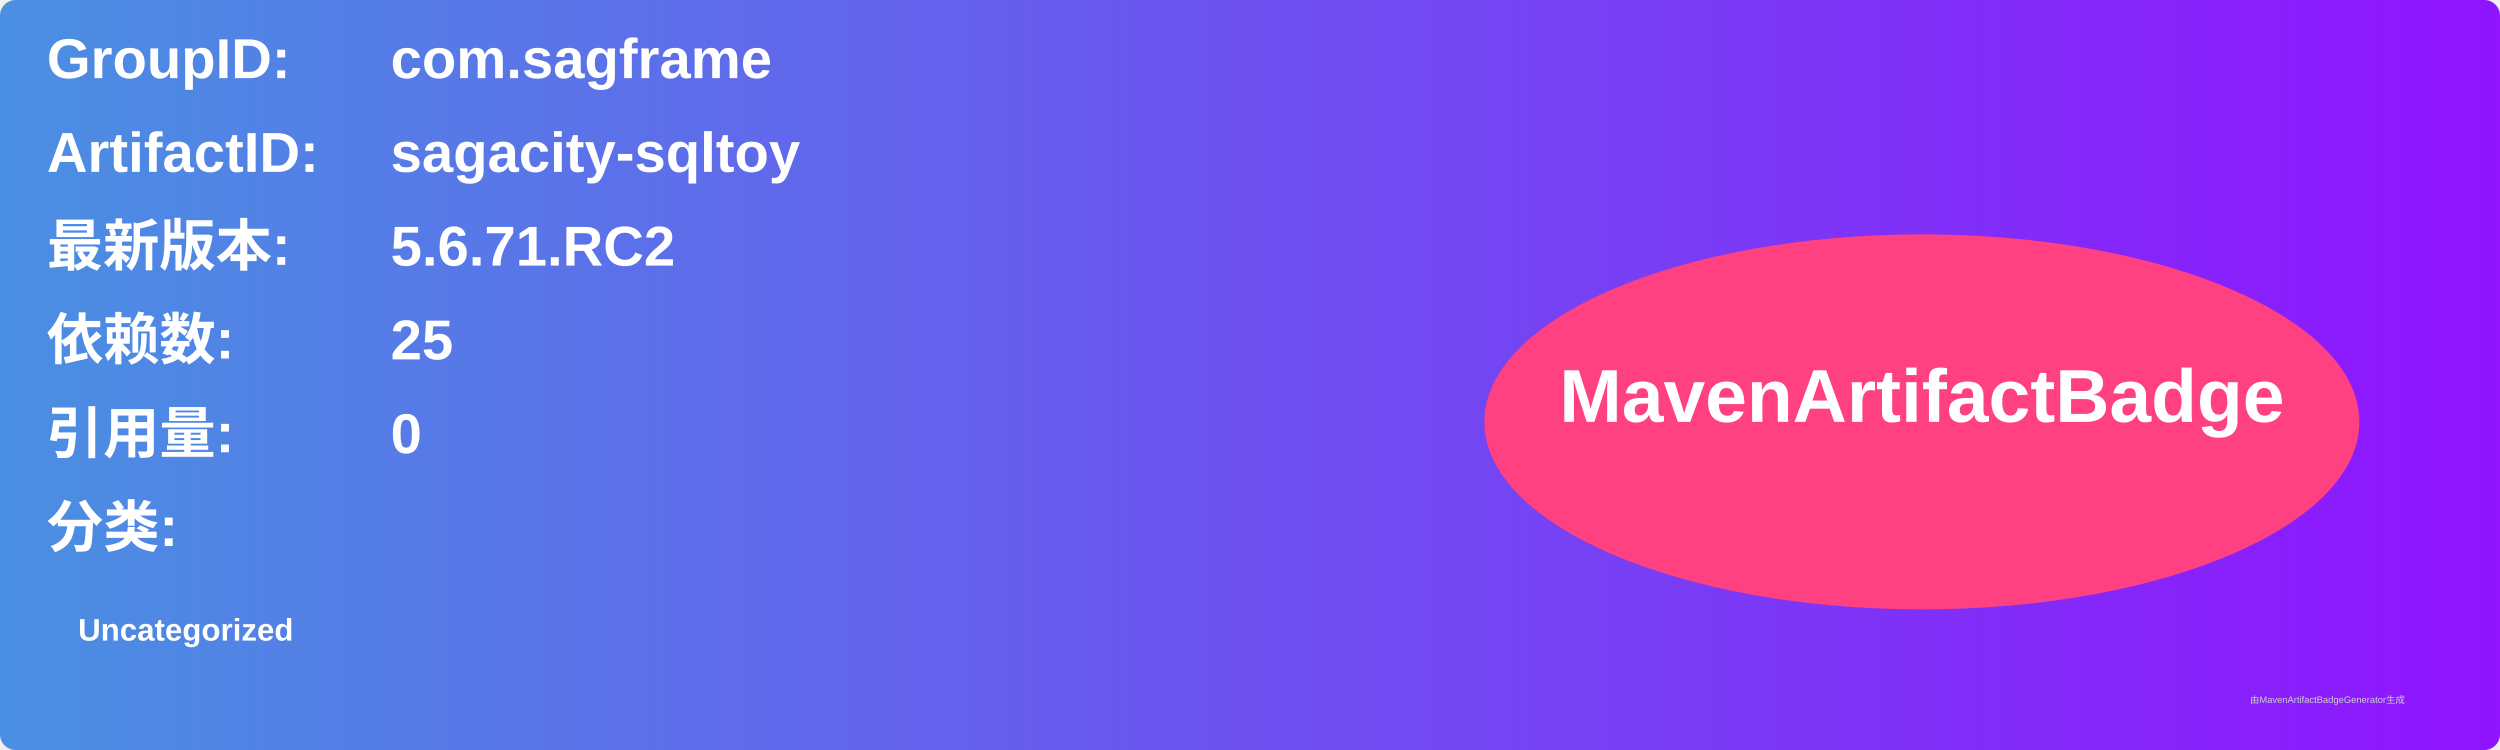
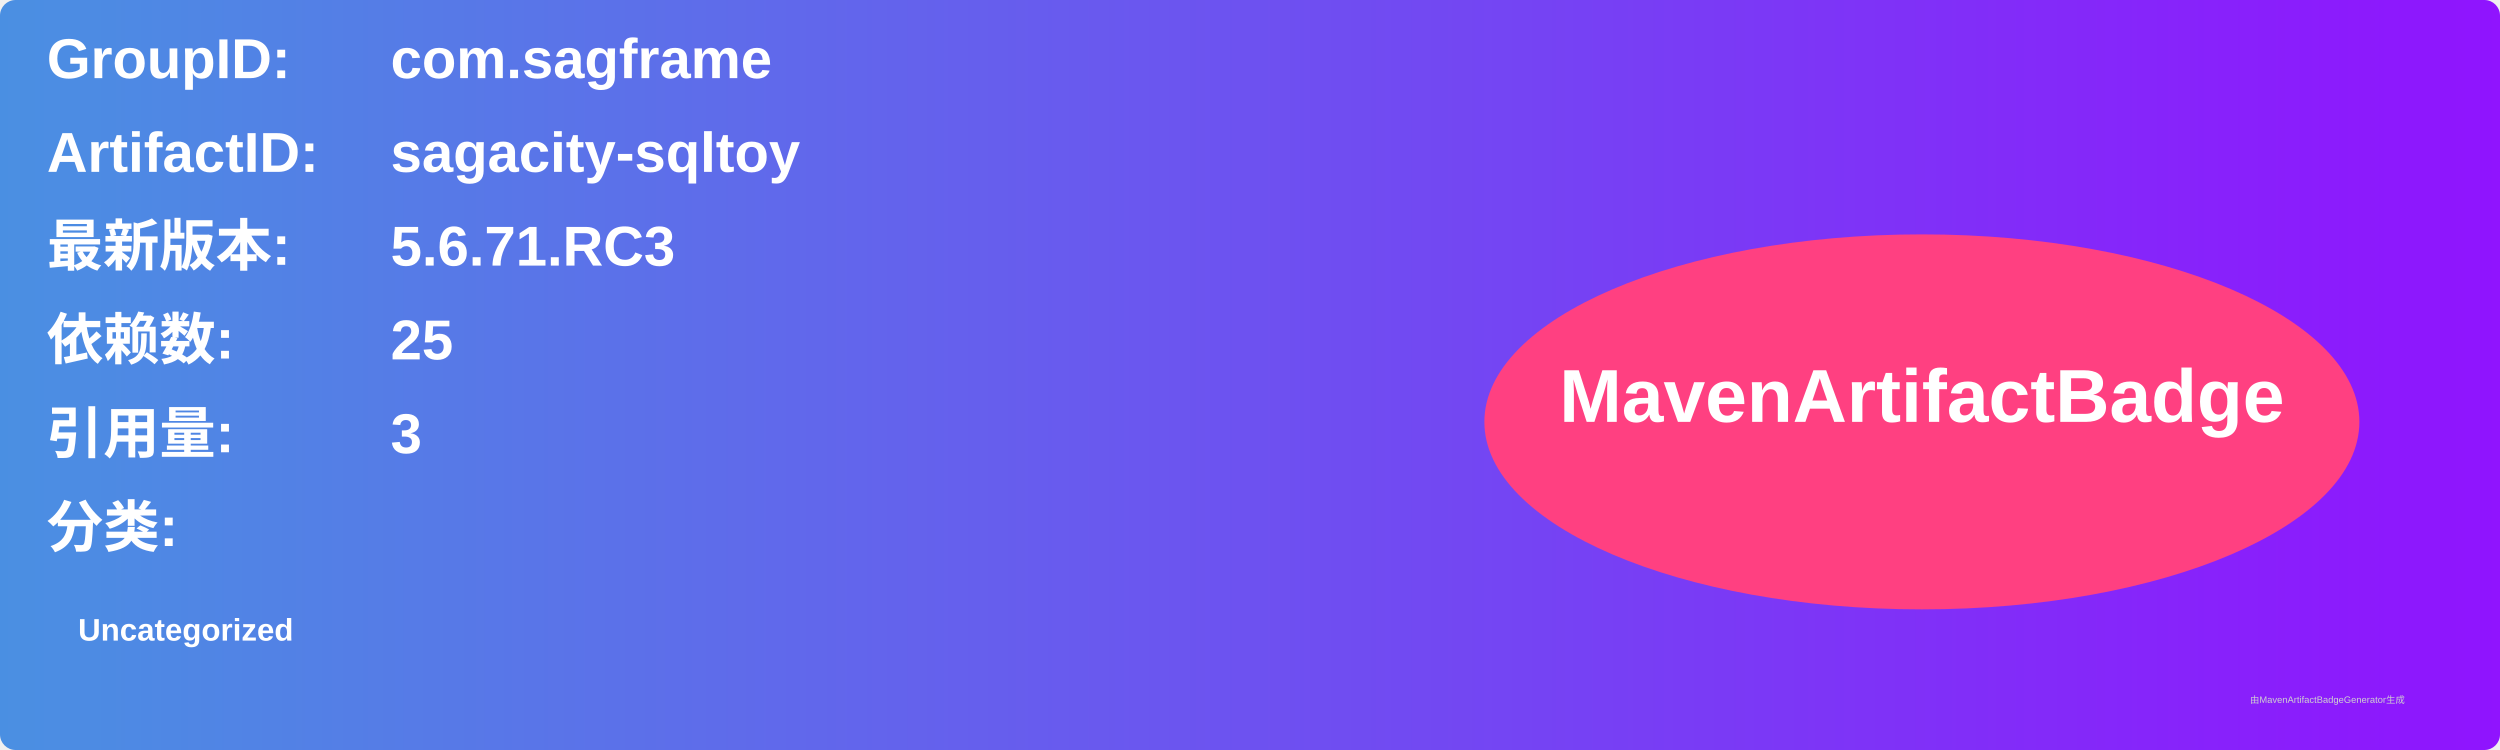
<svg xmlns="http://www.w3.org/2000/svg" width="800" height="240" viewBox="0 0 800 240">
  <linearGradient id="grad" x1="0%" y1="0%" x2="100%" y2="0%">
    <stop offset="0%" stop-color="#4a90e2" />
    <stop offset="100%" stop-color="#9013fe" />
  </linearGradient>
  <rect width="100%" height="100%" rx="5" ry="5" fill="url(#grad)" />
  <g transform="translate(15, 15)">
    <text x="0" y="10" font-family="Arial" font-size="18" fill="white" font-weight="bold" width="260">GroupID:</text>
    <text x="110" y="10" font-family="Arial" font-size="18" fill="white" font-weight="bold" width="460">com.sagframe</text>
    <text x="0" y="40" font-family="Arial" font-size="18" fill="white" font-weight="bold" width="260">ArtifactID:</text>
    <text x="110" y="40" font-family="Arial" font-size="18" fill="white" font-weight="bold" width="460">sagacity-sqltoy</text>
    <text x="0" y="70" font-family="Arial" font-size="18" fill="white" font-weight="bold">最新版本:</text>
    <text x="110" y="70" font-family="Arial" font-size="18" fill="white" font-weight="bold">
-       <tspan font-weight="bold">5.6.71.RC2</tspan>
+       <tspan font-weight="bold">5.6.71.RC3</tspan>
    </text>
    <text x="0" y="100" font-family="Arial" font-size="18" fill="white" font-weight="bold">依赖数: </text>
    <text x="110" y="100" font-family="Arial" font-size="18" fill="white">
      <tspan font-weight="bold">25</tspan>
    </text>
    <text x="0" y="130" font-family="Arial" font-size="18" fill="white" font-weight="bold">引用量: </text>
    <text x="110" y="130" font-family="Arial" font-size="18" fill="white">
-       <tspan font-weight="bold">0</tspan>
+       <tspan font-weight="bold">3</tspan>
    </text>
    <text x="0" y="160" font-family="Arial" font-size="18" fill="white" font-weight="bold">分类:</text>
    <text x="10" y="190" font-family="Arial" font-size="10" fill="white">
      <tspan font-weight="bold">Uncategorized</tspan>
    </text>
    <ellipse cx="600" cy="120" rx="140" ry="60" fill="#ff4081" />
    <text x="600" y="120" text-anchor="middle" font-family="Arial" font-size="24" fill="white" font-weight="bold">MavenArtifactBadge</text>
  </g>
  <text x="720" y="225" font-family="Arial" font-size="3" fill="#d0d0d0">由MavenArtifactBadgeGenerator生成</text>
</svg>
